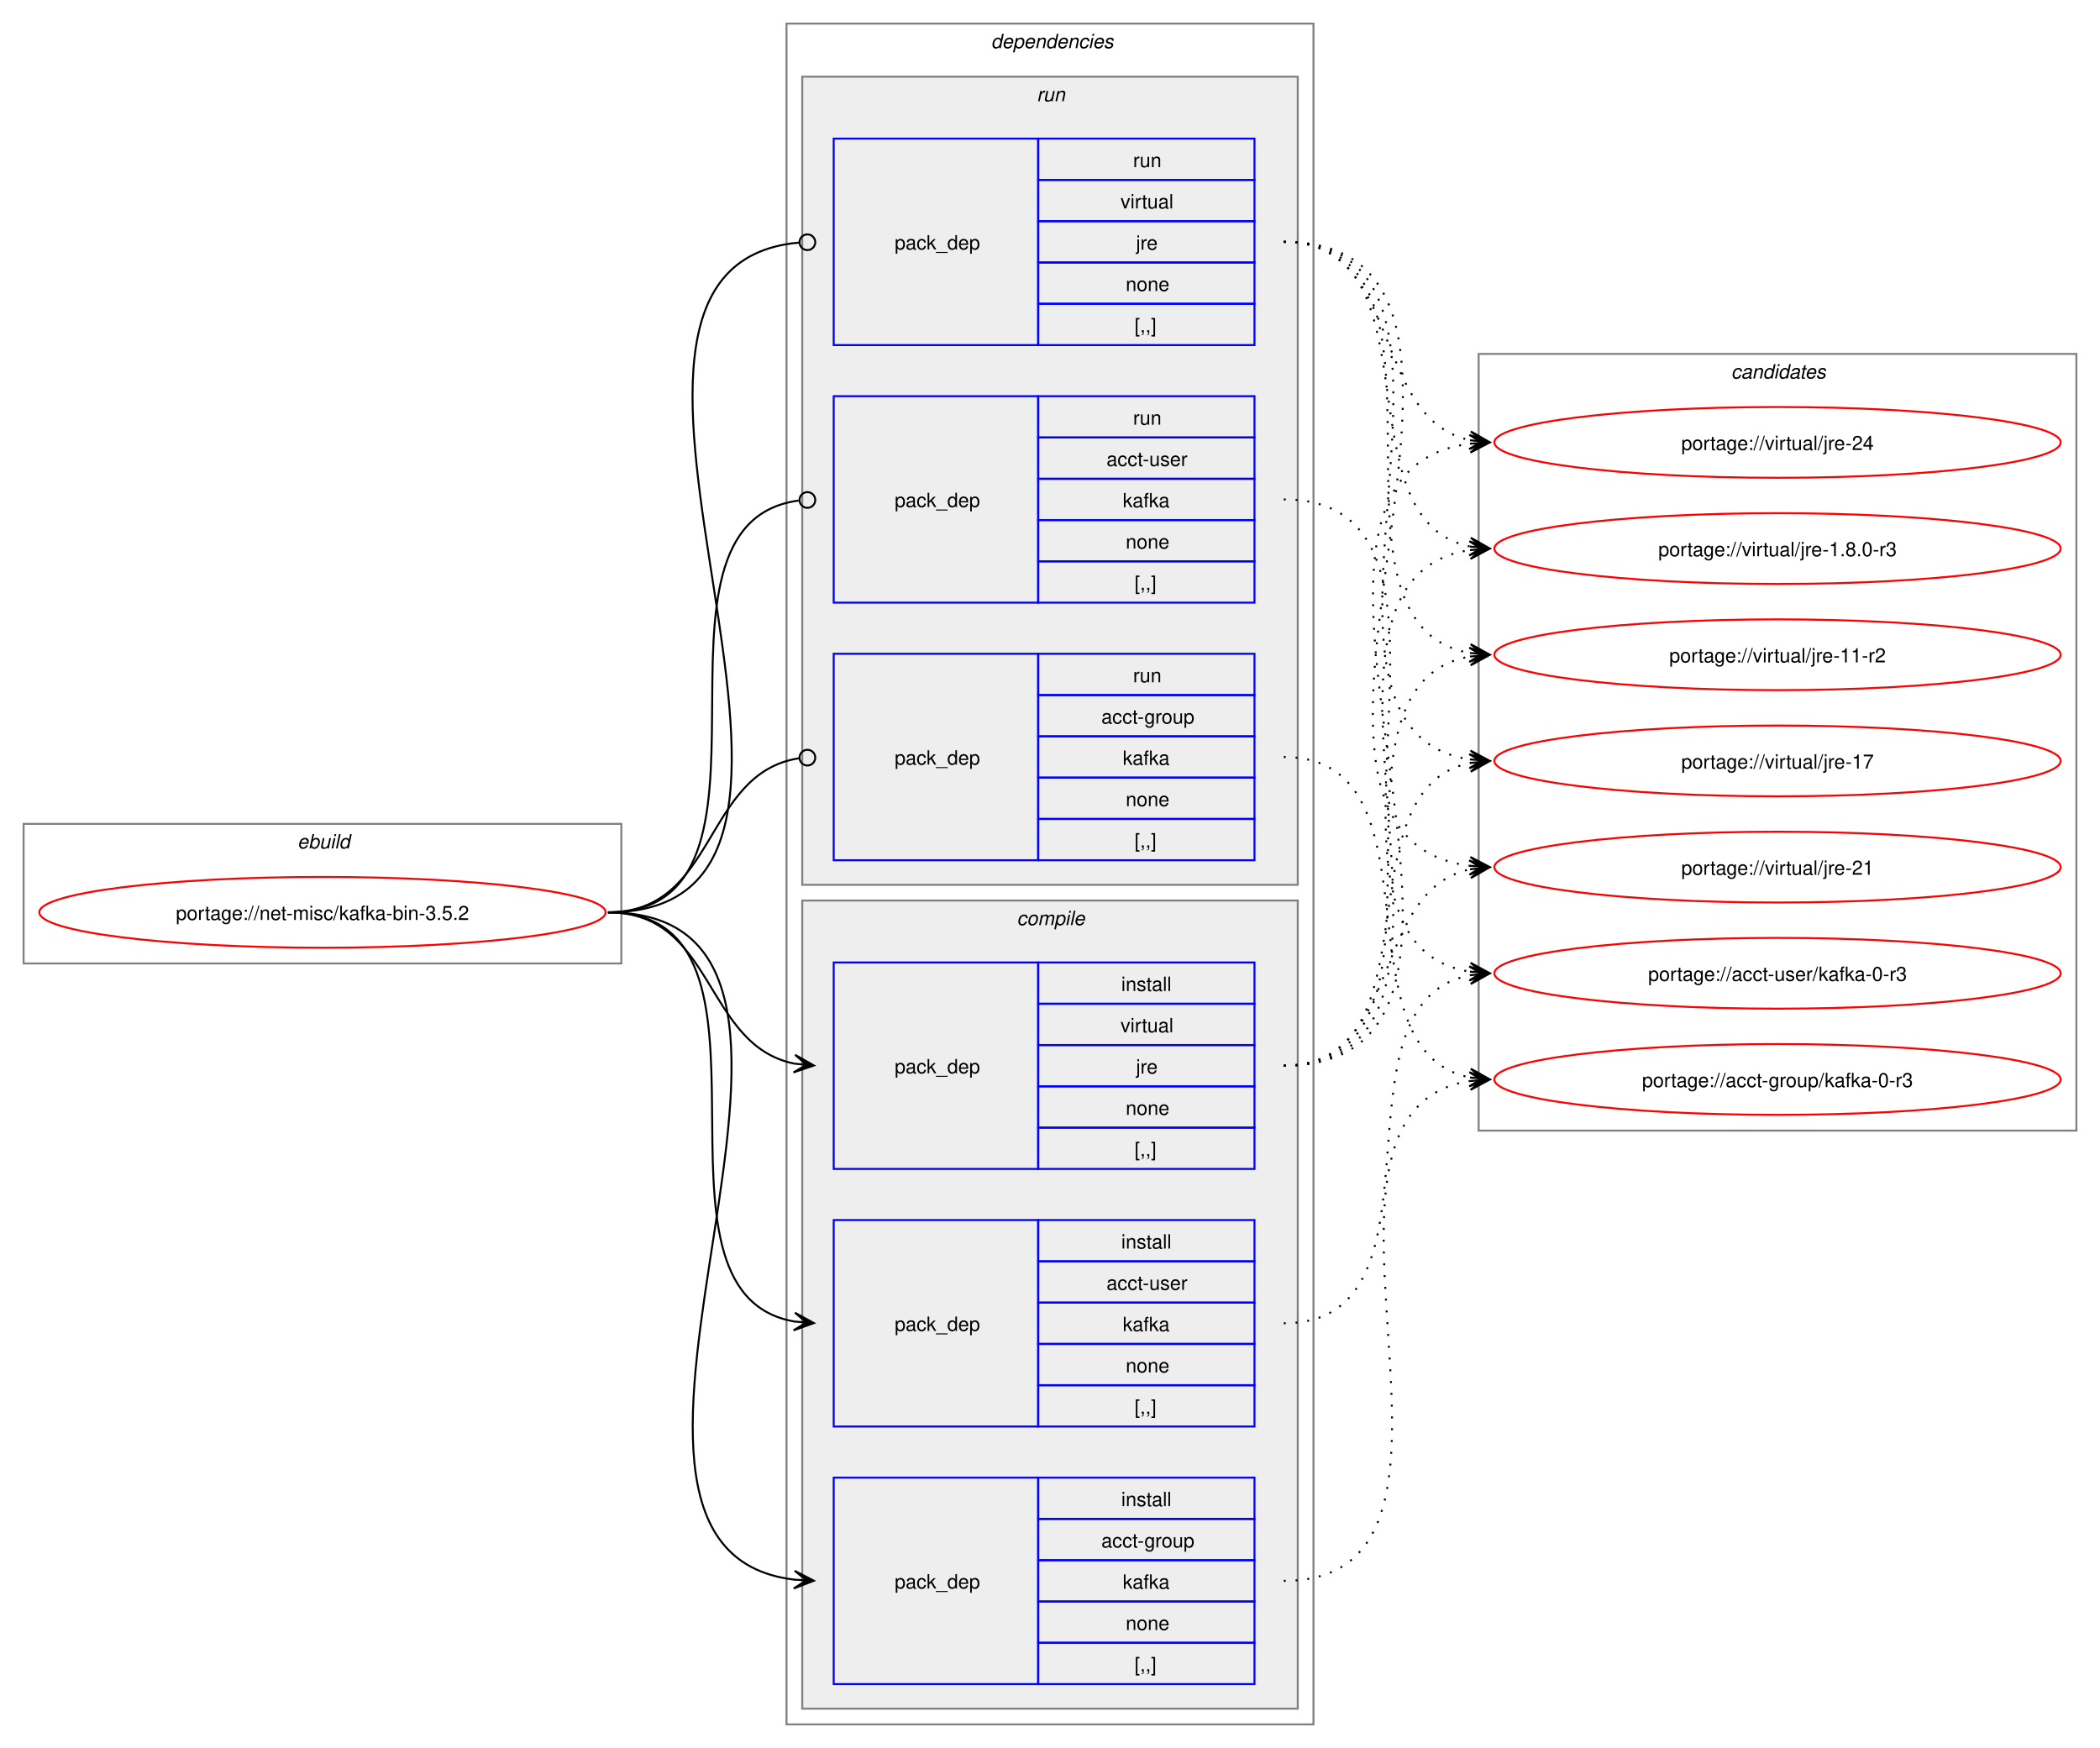
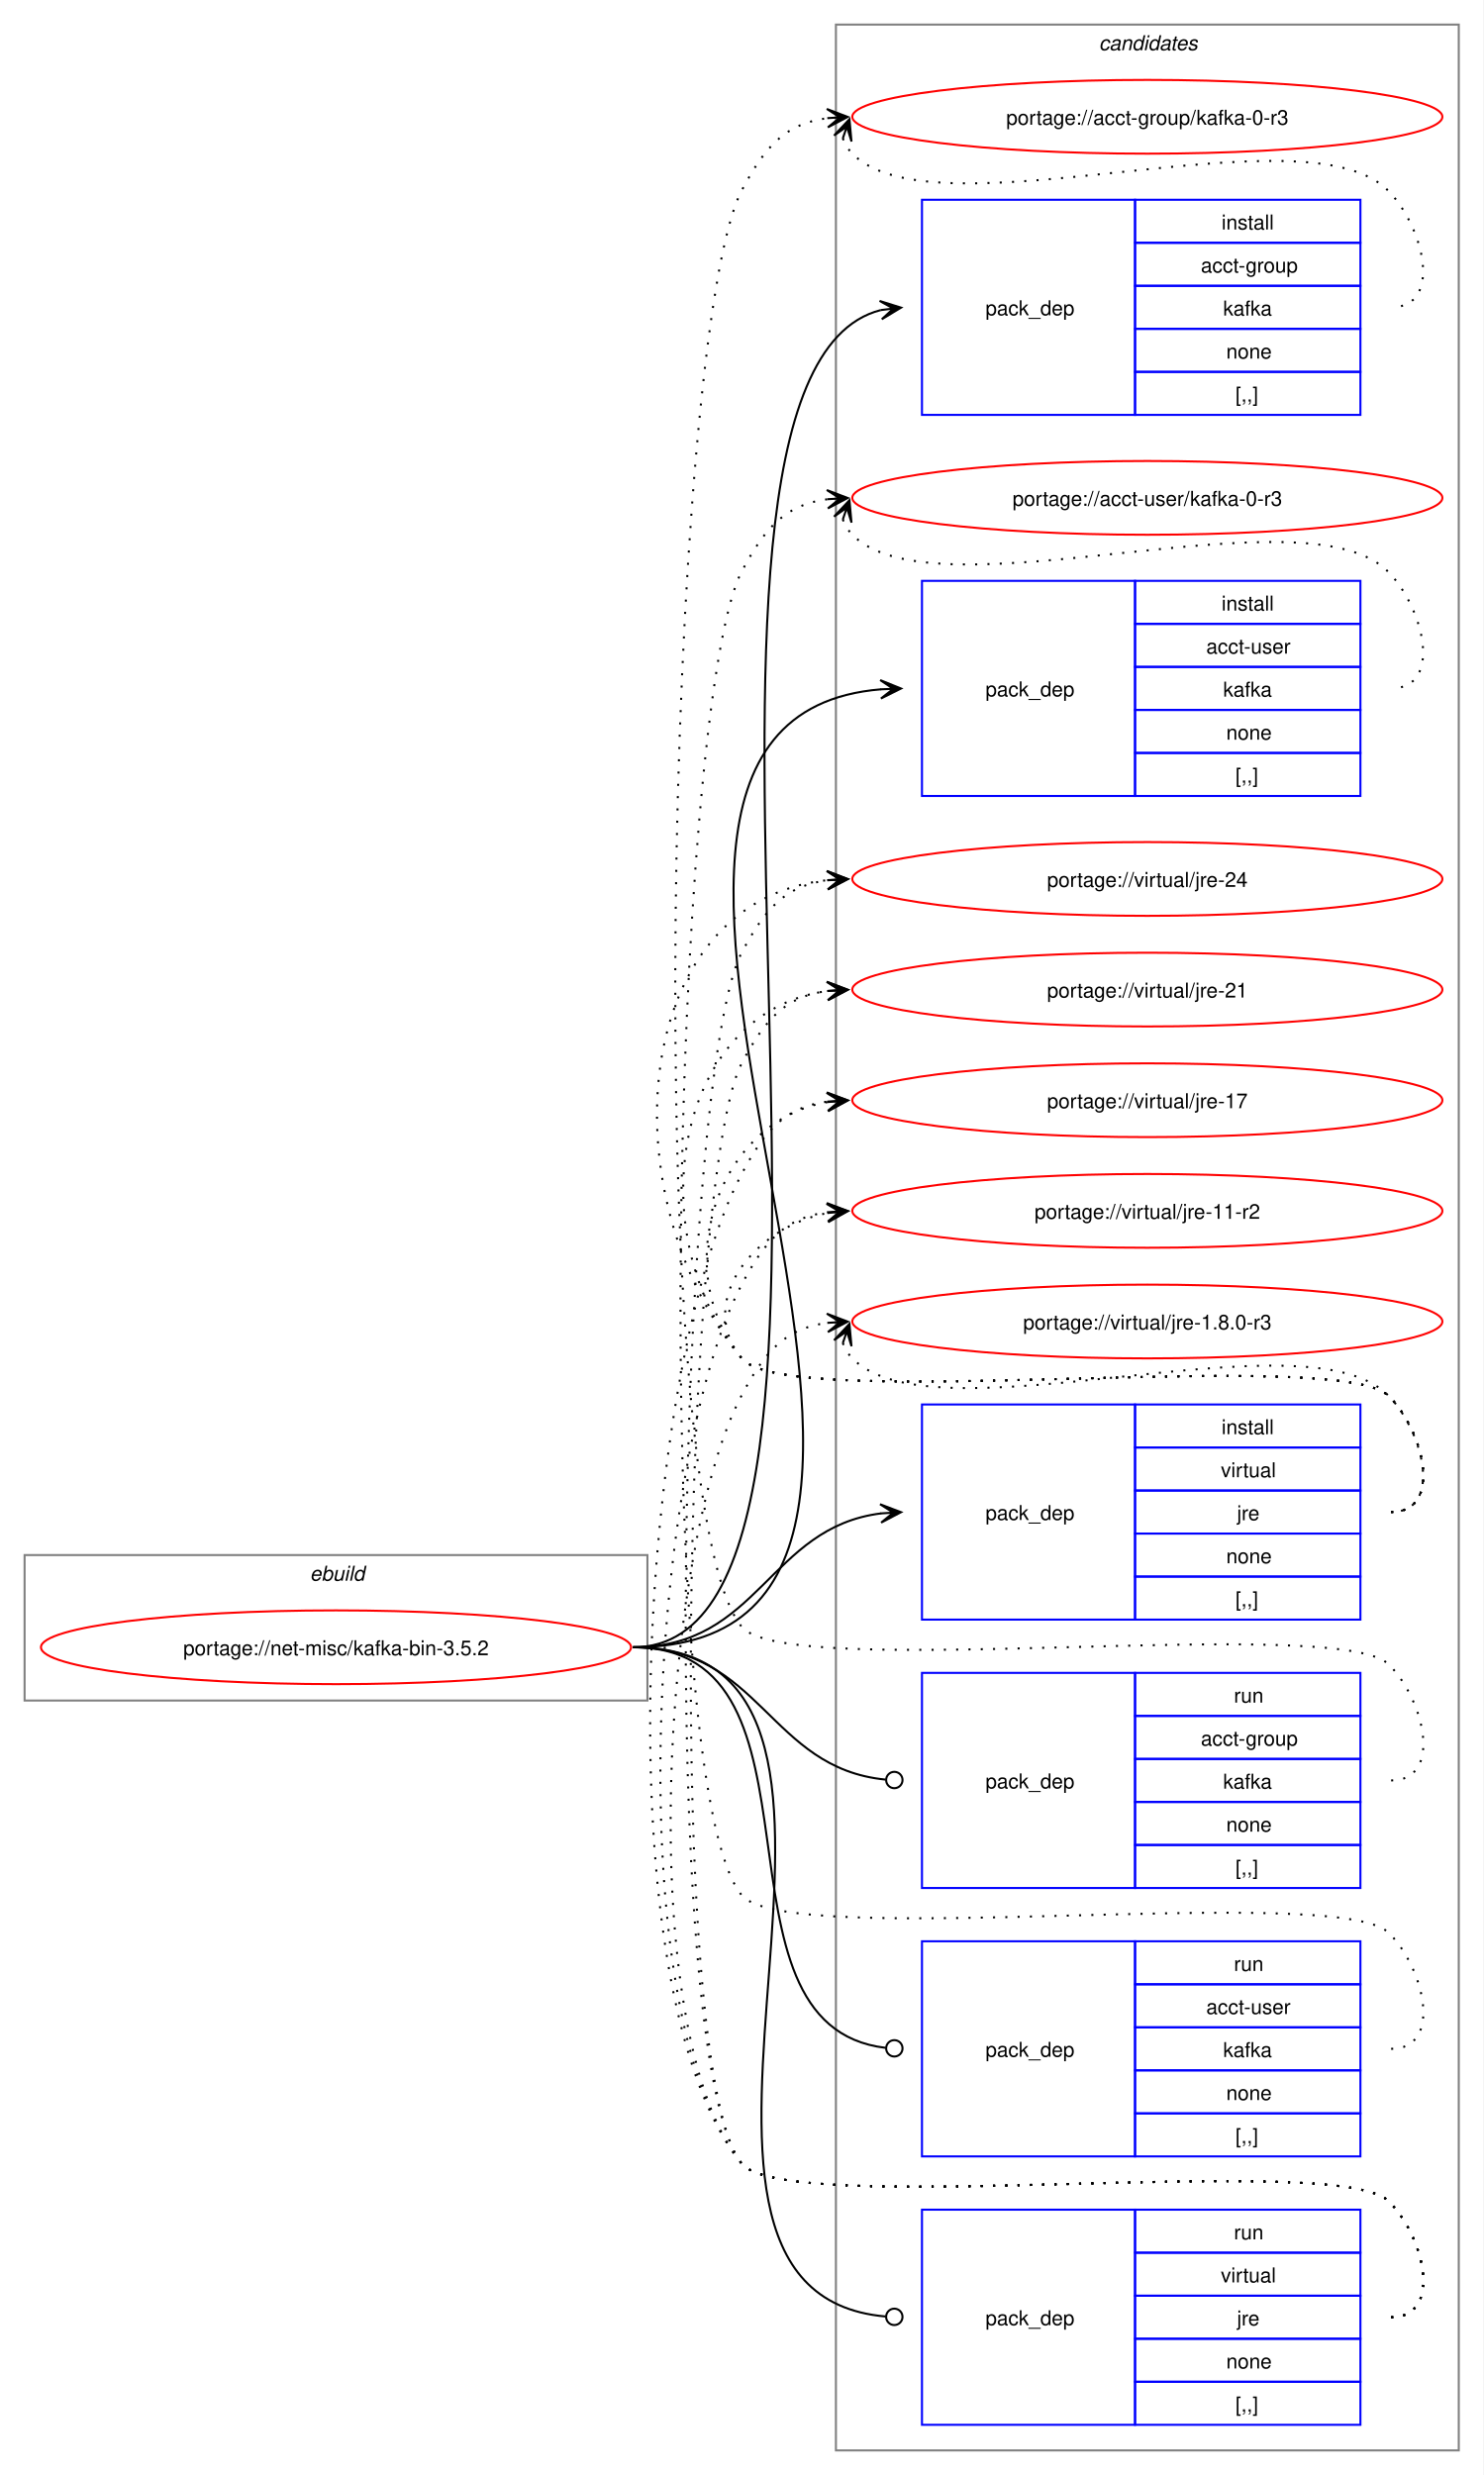
- <svg xmlns="http://www.w3.org/2000/svg" xmlns:xlink="http://www.w3.org/1999/xlink" width="1068pt" height="889pt" viewBox="0.00 0.00 1068.00 889.00">
-   <g id="graph0" class="graph" transform="scale(1 1) rotate(0) translate(4 885)">
-     <polygon fill="white" stroke="none" points="-4,4 -4,-885 1064,-885 1064,4 -4,4" />
+ <svg xmlns="http://www.w3.org/2000/svg" xmlns:xlink="http://www.w3.org/1999/xlink" width="724pt" height="1208pt" viewBox="0.00 0.00 724.00 1208.00">
+   <g id="graph0" class="graph" transform="scale(1 1) rotate(0) translate(4 1204)">
+     <polygon fill="white" stroke="none" points="-4,4 -4,-1204 720,-1204 720,4 -4,4" />
+     <g id="clust12" class="cluster">
+       <polygon fill="none" stroke="gray" points="404,-8 404,-1192 708,-1192 708,-8 404,-8" />
+       <text text-anchor="start" x="532.38" y="-1179.5" font-family="Helvetica,sans-Serif" font-style="italic" font-size="10.00">candidates</text>
+     </g>
    <g id="clust1" class="cluster">
-       <polygon fill="none" stroke="gray" points="8,-395 8,-466 312,-466 312,-395 8,-395" />
-       <text text-anchor="start" x="147.25" y="-453.5" font-family="Helvetica,sans-Serif" font-style="italic" font-size="10.00">ebuild</text>
-     </g>
-     <g id="clust2" class="cluster">
-       <polygon fill="none" stroke="gray" points="396,-8 396,-873 664,-873 664,-8 396,-8" />
-       <text text-anchor="start" x="500" y="-860.5" font-family="Helvetica,sans-Serif" font-style="italic" font-size="10.00">dependencies</text>
-     </g>
-     <g id="clust3" class="cluster">
-       <polygon fill="#eeeeee" stroke="gray" points="404,-16 404,-427 656,-427 656,-16 404,-16" />
-       <text text-anchor="start" x="513.12" y="-414.5" font-family="Helvetica,sans-Serif" font-style="italic" font-size="10.00">compile</text>
-     </g>
-     <g id="clust8" class="cluster">
-       <polygon fill="#eeeeee" stroke="gray" points="404,-435 404,-846 656,-846 656,-435 404,-435" />
-       <text text-anchor="start" x="523.25" y="-833.5" font-family="Helvetica,sans-Serif" font-style="italic" font-size="10.00">run</text>
-     </g>
-     <g id="clust12" class="cluster">
-       <polygon fill="none" stroke="gray" points="748,-310 748,-705 1052,-705 1052,-310 748,-310" />
-       <text text-anchor="start" x="876.38" y="-692.5" font-family="Helvetica,sans-Serif" font-style="italic" font-size="10.00">candidates</text>
+       <polygon fill="none" stroke="gray" points="8,-374 8,-445 312,-445 312,-374 8,-374" />
+       <text text-anchor="start" x="147.25" y="-432.5" font-family="Helvetica,sans-Serif" font-style="italic" font-size="10.00">ebuild</text>
    </g>
    <g id="node1" class="node">
      <g id="a_node1">
        <a xlink:href="../net-misc/kafka-bin-3.5.2.svg" xlink:title="portage://net-misc/kafka-bin-3.5.2">
-           <ellipse fill="none" stroke="red" cx="160" cy="-421" rx="144" ry="18" />
-           <text text-anchor="middle" x="160" y="-417.12" font-family="Helvetica,sans-Serif" font-size="10.00">portage://net-misc/kafka-bin-3.5.2</text>
+           <ellipse fill="none" stroke="red" cx="160" cy="-400" rx="144" ry="18" />
+           <text text-anchor="middle" x="160" y="-396.12" font-family="Helvetica,sans-Serif" font-size="10.00">portage://net-misc/kafka-bin-3.5.2</text>
        </a>
      </g>
    </g>
    <g id="node2" class="node">
-       <polygon fill="none" stroke="blue" points="420,-28.5 420,-133.5 524,-133.5 524,-28.5 420,-28.5" />
-       <text text-anchor="start" x="451" y="-77.12" font-family="Helvetica,sans-Serif" font-size="10.00">pack_dep</text>
-       <polygon fill="none" stroke="blue" points="524,-112.5 524,-133.5 634,-133.5 634,-112.5 524,-112.5" />
-       <text text-anchor="start" x="566.25" y="-119" font-family="Helvetica,sans-Serif" font-size="10.00">install</text>
-       <polygon fill="none" stroke="blue" points="524,-91.5 524,-112.5 634,-112.5 634,-91.5 524,-91.5" />
-       <text text-anchor="start" x="556.12" y="-98" font-family="Helvetica,sans-Serif" font-size="10.00">acct-group</text>
-       <polygon fill="none" stroke="blue" points="524,-70.5 524,-91.5 634,-91.5 634,-70.5 524,-70.5" />
-       <text text-anchor="start" x="567" y="-77" font-family="Helvetica,sans-Serif" font-size="10.00">kafka</text>
-       <polygon fill="none" stroke="blue" points="524,-49.5 524,-70.5 634,-70.5 634,-49.5 524,-49.5" />
-       <text text-anchor="start" x="568.5" y="-56" font-family="Helvetica,sans-Serif" font-size="10.00">none</text>
-       <polygon fill="none" stroke="blue" points="524,-28.5 524,-49.5 634,-49.5 634,-28.5 524,-28.5" />
-       <text text-anchor="start" x="573" y="-35" font-family="Helvetica,sans-Serif" font-size="10.00">[,,]</text>
+       <polygon fill="none" stroke="blue" points="446,-1001.5 446,-1106.5 550,-1106.5 550,-1001.5 446,-1001.5" />
+       <text text-anchor="start" x="477" y="-1050.12" font-family="Helvetica,sans-Serif" font-size="10.00">pack_dep</text>
+       <polygon fill="none" stroke="blue" points="550,-1085.5 550,-1106.5 660,-1106.5 660,-1085.5 550,-1085.5" />
+       <text text-anchor="start" x="592.25" y="-1092" font-family="Helvetica,sans-Serif" font-size="10.00">install</text>
+       <polygon fill="none" stroke="blue" points="550,-1064.5 550,-1085.5 660,-1085.5 660,-1064.5 550,-1064.5" />
+       <text text-anchor="start" x="582.12" y="-1071" font-family="Helvetica,sans-Serif" font-size="10.00">acct-group</text>
+       <polygon fill="none" stroke="blue" points="550,-1043.5 550,-1064.5 660,-1064.5 660,-1043.5 550,-1043.5" />
+       <text text-anchor="start" x="593" y="-1050" font-family="Helvetica,sans-Serif" font-size="10.00">kafka</text>
+       <polygon fill="none" stroke="blue" points="550,-1022.5 550,-1043.5 660,-1043.5 660,-1022.5 550,-1022.5" />
+       <text text-anchor="start" x="594.5" y="-1029" font-family="Helvetica,sans-Serif" font-size="10.00">none</text>
+       <polygon fill="none" stroke="blue" points="550,-1001.5 550,-1022.5 660,-1022.5 660,-1001.5 550,-1001.5" />
+       <text text-anchor="start" x="599" y="-1008" font-family="Helvetica,sans-Serif" font-size="10.00">[,,]</text>
    </g>
    <g id="edge1" class="edge">
-       <path fill="none" stroke="black" d="M305.23,-421C459.64,-421 262.91,-97.4 400.17,-81.6" />
-       <polygon fill="black" stroke="black" points="409.9,-81.07 400.16,-86.11 406.12,-81.27 399.91,-81.61 399.91,-81.61 399.91,-81.61 406.12,-81.27 399.66,-77.12 409.9,-81.07" />
+       <path fill="none" stroke="black" d="M305,-400C449.35,-400 297.19,-1019.97 425.91,-1052.66" />
+       <polygon fill="black" stroke="black" points="435.79,-1053.85 425.32,-1057.12 432.04,-1053.4 425.86,-1052.65 425.86,-1052.65 425.86,-1052.65 432.04,-1053.4 426.4,-1048.19 435.79,-1053.85" />
    </g>
    <g id="node3" class="node">
-       <polygon fill="none" stroke="blue" points="420,-159.5 420,-264.5 524,-264.5 524,-159.5 420,-159.5" />
-       <text text-anchor="start" x="451" y="-208.12" font-family="Helvetica,sans-Serif" font-size="10.00">pack_dep</text>
-       <polygon fill="none" stroke="blue" points="524,-243.5 524,-264.5 634,-264.5 634,-243.5 524,-243.5" />
-       <text text-anchor="start" x="566.25" y="-250" font-family="Helvetica,sans-Serif" font-size="10.00">install</text>
-       <polygon fill="none" stroke="blue" points="524,-222.5 524,-243.5 634,-243.5 634,-222.5 524,-222.5" />
-       <text text-anchor="start" x="558.75" y="-229" font-family="Helvetica,sans-Serif" font-size="10.00">acct-user</text>
-       <polygon fill="none" stroke="blue" points="524,-201.5 524,-222.5 634,-222.5 634,-201.5 524,-201.5" />
-       <text text-anchor="start" x="567" y="-208" font-family="Helvetica,sans-Serif" font-size="10.00">kafka</text>
-       <polygon fill="none" stroke="blue" points="524,-180.5 524,-201.5 634,-201.5 634,-180.5 524,-180.5" />
-       <text text-anchor="start" x="568.5" y="-187" font-family="Helvetica,sans-Serif" font-size="10.00">none</text>
-       <polygon fill="none" stroke="blue" points="524,-159.5 524,-180.5 634,-180.5 634,-159.5 524,-159.5" />
-       <text text-anchor="start" x="573" y="-166" font-family="Helvetica,sans-Serif" font-size="10.00">[,,]</text>
+       <polygon fill="none" stroke="blue" points="446,-815.5 446,-920.5 550,-920.5 550,-815.5 446,-815.5" />
+       <text text-anchor="start" x="477" y="-864.12" font-family="Helvetica,sans-Serif" font-size="10.00">pack_dep</text>
+       <polygon fill="none" stroke="blue" points="550,-899.5 550,-920.5 660,-920.5 660,-899.5 550,-899.5" />
+       <text text-anchor="start" x="592.25" y="-906" font-family="Helvetica,sans-Serif" font-size="10.00">install</text>
+       <polygon fill="none" stroke="blue" points="550,-878.5 550,-899.5 660,-899.5 660,-878.5 550,-878.5" />
+       <text text-anchor="start" x="584.75" y="-885" font-family="Helvetica,sans-Serif" font-size="10.00">acct-user</text>
+       <polygon fill="none" stroke="blue" points="550,-857.5 550,-878.5 660,-878.5 660,-857.5 550,-857.5" />
+       <text text-anchor="start" x="593" y="-864" font-family="Helvetica,sans-Serif" font-size="10.00">kafka</text>
+       <polygon fill="none" stroke="blue" points="550,-836.5 550,-857.5 660,-857.5 660,-836.5 550,-836.5" />
+       <text text-anchor="start" x="594.5" y="-843" font-family="Helvetica,sans-Serif" font-size="10.00">none</text>
+       <polygon fill="none" stroke="blue" points="550,-815.5 550,-836.5 660,-836.5 660,-815.5 550,-815.5" />
+       <text text-anchor="start" x="599" y="-822" font-family="Helvetica,sans-Serif" font-size="10.00">[,,]</text>
    </g>
    <g id="edge2" class="edge">
-       <path fill="none" stroke="black" d="M305.23,-421C405.4,-421 314.48,-227.62 400.09,-212.89" />
-       <polygon fill="black" stroke="black" points="409.9,-212.1 400.29,-217.38 406.13,-212.4 399.93,-212.9 399.93,-212.9 399.93,-212.9 406.13,-212.4 399.57,-208.41 409.9,-212.1" />
+       <path fill="none" stroke="black" d="M305,-400C517.32,-400 231.28,-851.69 426.08,-867.57" />
+       <polygon fill="black" stroke="black" points="435.78,-867.95 425.61,-872.06 432,-867.8 425.79,-867.56 425.79,-867.56 425.79,-867.56 432,-867.8 425.97,-863.06 435.78,-867.95" />
    </g>
    <g id="node4" class="node">
-       <polygon fill="none" stroke="blue" points="420,-290.5 420,-395.5 524,-395.5 524,-290.5 420,-290.5" />
-       <text text-anchor="start" x="451" y="-339.12" font-family="Helvetica,sans-Serif" font-size="10.00">pack_dep</text>
-       <polygon fill="none" stroke="blue" points="524,-374.5 524,-395.5 634,-395.5 634,-374.5 524,-374.5" />
-       <text text-anchor="start" x="566.25" y="-381" font-family="Helvetica,sans-Serif" font-size="10.00">install</text>
-       <polygon fill="none" stroke="blue" points="524,-353.5 524,-374.5 634,-374.5 634,-353.5 524,-353.5" />
-       <text text-anchor="start" x="565.88" y="-360" font-family="Helvetica,sans-Serif" font-size="10.00">virtual</text>
-       <polygon fill="none" stroke="blue" points="524,-332.5 524,-353.5 634,-353.5 634,-332.5 524,-332.5" />
-       <text text-anchor="start" x="573.75" y="-339" font-family="Helvetica,sans-Serif" font-size="10.00">jre</text>
-       <polygon fill="none" stroke="blue" points="524,-311.5 524,-332.5 634,-332.5 634,-311.5 524,-311.5" />
-       <text text-anchor="start" x="568.5" y="-318" font-family="Helvetica,sans-Serif" font-size="10.00">none</text>
-       <polygon fill="none" stroke="blue" points="524,-290.5 524,-311.5 634,-311.5 634,-290.5 524,-290.5" />
-       <text text-anchor="start" x="573" y="-297" font-family="Helvetica,sans-Serif" font-size="10.00">[,,]</text>
+       <polygon fill="none" stroke="blue" points="446,-413.5 446,-518.5 550,-518.5 550,-413.5 446,-413.5" />
+       <text text-anchor="start" x="477" y="-462.12" font-family="Helvetica,sans-Serif" font-size="10.00">pack_dep</text>
+       <polygon fill="none" stroke="blue" points="550,-497.5 550,-518.5 660,-518.5 660,-497.5 550,-497.5" />
+       <text text-anchor="start" x="592.25" y="-504" font-family="Helvetica,sans-Serif" font-size="10.00">install</text>
+       <polygon fill="none" stroke="blue" points="550,-476.5 550,-497.5 660,-497.5 660,-476.5 550,-476.5" />
+       <text text-anchor="start" x="591.88" y="-483" font-family="Helvetica,sans-Serif" font-size="10.00">virtual</text>
+       <polygon fill="none" stroke="blue" points="550,-455.5 550,-476.5 660,-476.5 660,-455.5 550,-455.5" />
+       <text text-anchor="start" x="599.75" y="-462" font-family="Helvetica,sans-Serif" font-size="10.00">jre</text>
+       <polygon fill="none" stroke="blue" points="550,-434.5 550,-455.5 660,-455.5 660,-434.5 550,-434.5" />
+       <text text-anchor="start" x="594.5" y="-441" font-family="Helvetica,sans-Serif" font-size="10.00">none</text>
+       <polygon fill="none" stroke="blue" points="550,-413.5 550,-434.5 660,-434.5 660,-413.5 550,-413.5" />
+       <text text-anchor="start" x="599" y="-420" font-family="Helvetica,sans-Serif" font-size="10.00">[,,]</text>
    </g>
    <g id="edge3" class="edge">
-       <path fill="none" stroke="black" d="M305.23,-421C359.69,-421 353.85,-353.3 400.06,-344.04" />
-       <polygon fill="black" stroke="black" points="409.9,-343.11 400.37,-348.53 406.13,-343.47 399.94,-344.05 399.94,-344.05 399.94,-344.05 406.13,-343.47 399.52,-339.57 409.9,-343.11" />
+       <path fill="none" stroke="black" d="M305,-400C366.75,-400 371.09,-458.49 426.11,-465.35" />
+       <polygon fill="black" stroke="black" points="435.78,-465.93 425.53,-469.82 432.01,-465.7 425.8,-465.33 425.8,-465.33 425.8,-465.33 432.01,-465.7 426.07,-460.84 435.78,-465.93" />
    </g>
    <g id="node5" class="node">
-       <polygon fill="none" stroke="blue" points="420,-447.5 420,-552.5 524,-552.5 524,-447.5 420,-447.5" />
-       <text text-anchor="start" x="451" y="-496.12" font-family="Helvetica,sans-Serif" font-size="10.00">pack_dep</text>
-       <polygon fill="none" stroke="blue" points="524,-531.5 524,-552.5 634,-552.5 634,-531.5 524,-531.5" />
-       <text text-anchor="start" x="572.25" y="-538" font-family="Helvetica,sans-Serif" font-size="10.00">run</text>
-       <polygon fill="none" stroke="blue" points="524,-510.5 524,-531.5 634,-531.5 634,-510.5 524,-510.5" />
-       <text text-anchor="start" x="556.12" y="-517" font-family="Helvetica,sans-Serif" font-size="10.00">acct-group</text>
-       <polygon fill="none" stroke="blue" points="524,-489.5 524,-510.5 634,-510.5 634,-489.5 524,-489.5" />
-       <text text-anchor="start" x="567" y="-496" font-family="Helvetica,sans-Serif" font-size="10.00">kafka</text>
-       <polygon fill="none" stroke="blue" points="524,-468.5 524,-489.5 634,-489.5 634,-468.5 524,-468.5" />
-       <text text-anchor="start" x="568.5" y="-475" font-family="Helvetica,sans-Serif" font-size="10.00">none</text>
-       <polygon fill="none" stroke="blue" points="524,-447.5 524,-468.5 634,-468.5 634,-447.5 524,-447.5" />
-       <text text-anchor="start" x="573" y="-454" font-family="Helvetica,sans-Serif" font-size="10.00">[,,]</text>
+       <polygon fill="none" stroke="blue" points="446,-282.5 446,-387.5 550,-387.5 550,-282.5 446,-282.5" />
+       <text text-anchor="start" x="477" y="-331.12" font-family="Helvetica,sans-Serif" font-size="10.00">pack_dep</text>
+       <polygon fill="none" stroke="blue" points="550,-366.5 550,-387.5 660,-387.5 660,-366.5 550,-366.5" />
+       <text text-anchor="start" x="598.25" y="-373" font-family="Helvetica,sans-Serif" font-size="10.00">run</text>
+       <polygon fill="none" stroke="blue" points="550,-345.5 550,-366.5 660,-366.5 660,-345.5 550,-345.5" />
+       <text text-anchor="start" x="582.12" y="-352" font-family="Helvetica,sans-Serif" font-size="10.00">acct-group</text>
+       <polygon fill="none" stroke="blue" points="550,-324.5 550,-345.5 660,-345.5 660,-324.5 550,-324.5" />
+       <text text-anchor="start" x="593" y="-331" font-family="Helvetica,sans-Serif" font-size="10.00">kafka</text>
+       <polygon fill="none" stroke="blue" points="550,-303.5 550,-324.5 660,-324.5 660,-303.5 550,-303.5" />
+       <text text-anchor="start" x="594.5" y="-310" font-family="Helvetica,sans-Serif" font-size="10.00">none</text>
+       <polygon fill="none" stroke="blue" points="550,-282.5 550,-303.5 660,-303.5 660,-282.5 550,-282.5" />
+       <text text-anchor="start" x="599" y="-289" font-family="Helvetica,sans-Serif" font-size="10.00">[,,]</text>
    </g>
    <g id="edge4" class="edge">
-       <path fill="none" stroke="black" d="M305.23,-421C360.85,-421 353.42,-491.89 402.39,-499.36" />
-       <ellipse fill="none" stroke="black" cx="406.62" cy="-499.67" rx="4" ry="4" />
+       <path fill="none" stroke="black" d="M305,-400C367.33,-400 371.35,-340.95 428.21,-335.42" />
+       <ellipse fill="none" stroke="black" cx="432.51" cy="-335.21" rx="4" ry="4" />
    </g>
    <g id="node6" class="node">
-       <polygon fill="none" stroke="blue" points="420,-578.5 420,-683.5 524,-683.5 524,-578.5 420,-578.5" />
-       <text text-anchor="start" x="451" y="-627.12" font-family="Helvetica,sans-Serif" font-size="10.00">pack_dep</text>
-       <polygon fill="none" stroke="blue" points="524,-662.5 524,-683.5 634,-683.5 634,-662.5 524,-662.5" />
-       <text text-anchor="start" x="572.25" y="-669" font-family="Helvetica,sans-Serif" font-size="10.00">run</text>
-       <polygon fill="none" stroke="blue" points="524,-641.5 524,-662.5 634,-662.5 634,-641.5 524,-641.5" />
-       <text text-anchor="start" x="558.75" y="-648" font-family="Helvetica,sans-Serif" font-size="10.00">acct-user</text>
-       <polygon fill="none" stroke="blue" points="524,-620.5 524,-641.5 634,-641.5 634,-620.5 524,-620.5" />
-       <text text-anchor="start" x="567" y="-627" font-family="Helvetica,sans-Serif" font-size="10.00">kafka</text>
-       <polygon fill="none" stroke="blue" points="524,-599.5 524,-620.5 634,-620.5 634,-599.5 524,-599.5" />
-       <text text-anchor="start" x="568.5" y="-606" font-family="Helvetica,sans-Serif" font-size="10.00">none</text>
-       <polygon fill="none" stroke="blue" points="524,-578.5 524,-599.5 634,-599.5 634,-578.5 524,-578.5" />
-       <text text-anchor="start" x="573" y="-585" font-family="Helvetica,sans-Serif" font-size="10.00">[,,]</text>
+       <polygon fill="none" stroke="blue" points="446,-151.5 446,-256.5 550,-256.5 550,-151.5 446,-151.5" />
+       <text text-anchor="start" x="477" y="-200.12" font-family="Helvetica,sans-Serif" font-size="10.00">pack_dep</text>
+       <polygon fill="none" stroke="blue" points="550,-235.5 550,-256.5 660,-256.5 660,-235.5 550,-235.5" />
+       <text text-anchor="start" x="598.25" y="-242" font-family="Helvetica,sans-Serif" font-size="10.00">run</text>
+       <polygon fill="none" stroke="blue" points="550,-214.5 550,-235.5 660,-235.5 660,-214.5 550,-214.5" />
+       <text text-anchor="start" x="584.75" y="-221" font-family="Helvetica,sans-Serif" font-size="10.00">acct-user</text>
+       <polygon fill="none" stroke="blue" points="550,-193.5 550,-214.5 660,-214.5 660,-193.5 550,-193.5" />
+       <text text-anchor="start" x="593" y="-200" font-family="Helvetica,sans-Serif" font-size="10.00">kafka</text>
+       <polygon fill="none" stroke="blue" points="550,-172.5 550,-193.5 660,-193.5 660,-172.5 550,-172.5" />
+       <text text-anchor="start" x="594.5" y="-179" font-family="Helvetica,sans-Serif" font-size="10.00">none</text>
+       <polygon fill="none" stroke="blue" points="550,-151.5 550,-172.5 660,-172.5 660,-151.5 550,-151.5" />
+       <text text-anchor="start" x="599" y="-158" font-family="Helvetica,sans-Serif" font-size="10.00">[,,]</text>
    </g>
    <g id="edge5" class="edge">
-       <path fill="none" stroke="black" d="M305.23,-421C406.59,-421 312.64,-618.48 402.18,-630.43" />
-       <ellipse fill="none" stroke="black" cx="406.62" cy="-630.72" rx="4" ry="4" />
+       <path fill="none" stroke="black" d="M305,-400C406.95,-400 336.39,-215.32 428.23,-204.49" />
+       <ellipse fill="none" stroke="black" cx="432.51" cy="-204.25" rx="4" ry="4" />
    </g>
    <g id="node7" class="node">
-       <polygon fill="none" stroke="blue" points="420,-709.5 420,-814.5 524,-814.5 524,-709.5 420,-709.5" />
-       <text text-anchor="start" x="451" y="-758.12" font-family="Helvetica,sans-Serif" font-size="10.00">pack_dep</text>
-       <polygon fill="none" stroke="blue" points="524,-793.5 524,-814.5 634,-814.5 634,-793.5 524,-793.5" />
-       <text text-anchor="start" x="572.25" y="-800" font-family="Helvetica,sans-Serif" font-size="10.00">run</text>
-       <polygon fill="none" stroke="blue" points="524,-772.5 524,-793.5 634,-793.5 634,-772.5 524,-772.5" />
-       <text text-anchor="start" x="565.88" y="-779" font-family="Helvetica,sans-Serif" font-size="10.00">virtual</text>
-       <polygon fill="none" stroke="blue" points="524,-751.5 524,-772.5 634,-772.5 634,-751.5 524,-751.5" />
-       <text text-anchor="start" x="573.75" y="-758" font-family="Helvetica,sans-Serif" font-size="10.00">jre</text>
-       <polygon fill="none" stroke="blue" points="524,-730.5 524,-751.5 634,-751.5 634,-730.5 524,-730.5" />
-       <text text-anchor="start" x="568.5" y="-737" font-family="Helvetica,sans-Serif" font-size="10.00">none</text>
-       <polygon fill="none" stroke="blue" points="524,-709.5 524,-730.5 634,-730.5 634,-709.5 524,-709.5" />
-       <text text-anchor="start" x="573" y="-716" font-family="Helvetica,sans-Serif" font-size="10.00">[,,]</text>
+       <polygon fill="none" stroke="blue" points="446,-20.5 446,-125.5 550,-125.5 550,-20.5 446,-20.5" />
+       <text text-anchor="start" x="477" y="-69.12" font-family="Helvetica,sans-Serif" font-size="10.00">pack_dep</text>
+       <polygon fill="none" stroke="blue" points="550,-104.5 550,-125.5 660,-125.5 660,-104.5 550,-104.5" />
+       <text text-anchor="start" x="598.25" y="-111" font-family="Helvetica,sans-Serif" font-size="10.00">run</text>
+       <polygon fill="none" stroke="blue" points="550,-83.5 550,-104.5 660,-104.5 660,-83.5 550,-83.5" />
+       <text text-anchor="start" x="591.88" y="-90" font-family="Helvetica,sans-Serif" font-size="10.00">virtual</text>
+       <polygon fill="none" stroke="blue" points="550,-62.5 550,-83.5 660,-83.5 660,-62.5 550,-62.5" />
+       <text text-anchor="start" x="599.75" y="-69" font-family="Helvetica,sans-Serif" font-size="10.00">jre</text>
+       <polygon fill="none" stroke="blue" points="550,-41.5 550,-62.5 660,-62.5 660,-41.5 550,-41.5" />
+       <text text-anchor="start" x="594.5" y="-48" font-family="Helvetica,sans-Serif" font-size="10.00">none</text>
+       <polygon fill="none" stroke="blue" points="550,-20.5 550,-41.5 660,-41.5 660,-20.5 550,-20.5" />
+       <text text-anchor="start" x="599" y="-27" font-family="Helvetica,sans-Serif" font-size="10.00">[,,]</text>
    </g>
    <g id="edge6" class="edge">
-       <path fill="none" stroke="black" d="M305.23,-421C460.83,-421 260.54,-748.81 402.23,-761.61" />
-       <ellipse fill="none" stroke="black" cx="406.62" cy="-761.8" rx="4" ry="4" />
+       <path fill="none" stroke="black" d="M305,-400C458.67,-400 287.23,-85.65 428.2,-73.37" />
+       <ellipse fill="none" stroke="black" cx="432.5" cy="-73.19" rx="4" ry="4" />
    </g>
    <g id="node8" class="node">
      <g id="a_node8">
        <a xlink:href="../acct-group/kafka-0-r3.svg" xlink:title="portage://acct-group/kafka-0-r3">
-           <ellipse fill="none" stroke="red" cx="900" cy="-336" rx="144" ry="18" />
-           <text text-anchor="middle" x="900" y="-332.12" font-family="Helvetica,sans-Serif" font-size="10.00">portage://acct-group/kafka-0-r3</text>
+           <ellipse fill="none" stroke="red" cx="556" cy="-1147" rx="144" ry="18" />
+           <text text-anchor="middle" x="556" y="-1143.12" font-family="Helvetica,sans-Serif" font-size="10.00">portage://acct-group/kafka-0-r3</text>
        </a>
      </g>
    </g>
    <g id="edge7" class="edge">
-       <path fill="none" stroke="black" stroke-dasharray="1,5" d="M648.89,-81C767.65,-81 640.77,-319.83 743.7,-335.22" />
-       <polygon fill="black" stroke="black" points="753.55,-335.91 743.26,-339.7 749.78,-335.65 743.57,-335.21 743.57,-335.21 743.57,-335.21 749.78,-335.65 743.89,-330.72 753.55,-335.91" />
+       <path fill="none" stroke="black" stroke-dasharray="1,5" d="M407.37,-1136.45C408.4,-1133.7 410.07,-1130.96 412,-1129 452.96,-1087.42 633.83,-1152.85 674,-1110.5 691.28,-1092.28 700.12,-1054 675,-1054" />
+       <polygon fill="black" stroke="black" points="410.6,-1145.85 403.09,-1137.86 409.37,-1142.27 407.34,-1136.39 407.34,-1136.39 407.34,-1136.39 409.37,-1142.27 411.6,-1134.93 410.6,-1145.85" />
    </g>
    <g id="node9" class="node">
      <g id="a_node9">
        <a xlink:href="../acct-user/kafka-0-r3.svg" xlink:title="portage://acct-user/kafka-0-r3">
-           <ellipse fill="none" stroke="red" cx="900" cy="-390" rx="144" ry="18" />
-           <text text-anchor="middle" x="900" y="-386.12" font-family="Helvetica,sans-Serif" font-size="10.00">portage://acct-user/kafka-0-r3</text>
+           <ellipse fill="none" stroke="red" cx="556" cy="-961" rx="144" ry="18" />
+           <text text-anchor="middle" x="556" y="-957.12" font-family="Helvetica,sans-Serif" font-size="10.00">portage://acct-user/kafka-0-r3</text>
        </a>
      </g>
    </g>
    <g id="edge8" class="edge">
-       <path fill="none" stroke="black" stroke-dasharray="1,5" d="M648.89,-212C736.98,-212 669.12,-375.03 743.82,-389.04" />
-       <polygon fill="black" stroke="black" points="753.55,-389.89 743.2,-393.51 749.78,-389.56 743.59,-389.02 743.59,-389.02 743.59,-389.02 749.78,-389.56 743.98,-384.54 753.55,-389.89" />
+       <path fill="none" stroke="black" stroke-dasharray="1,5" d="M407.37,-950.45C408.4,-947.7 410.07,-944.96 412,-943 452.96,-901.42 633.83,-966.85 674,-924.5 691.28,-906.28 700.12,-868 675,-868" />
+       <polygon fill="black" stroke="black" points="410.6,-959.85 403.09,-951.86 409.37,-956.27 407.34,-950.39 407.34,-950.39 407.34,-950.39 409.37,-956.27 411.6,-948.93 410.6,-959.85" />
    </g>
    <g id="node10" class="node">
      <g id="a_node10">
        <a xlink:href="../virtual/jre-24.svg" xlink:title="portage://virtual/jre-24">
-           <ellipse fill="none" stroke="red" cx="900" cy="-660" rx="144" ry="18" />
-           <text text-anchor="middle" x="900" y="-656.12" font-family="Helvetica,sans-Serif" font-size="10.00">portage://virtual/jre-24</text>
+           <ellipse fill="none" stroke="red" cx="556" cy="-775" rx="144" ry="18" />
+           <text text-anchor="middle" x="556" y="-771.12" font-family="Helvetica,sans-Serif" font-size="10.00">portage://virtual/jre-24</text>
        </a>
      </g>
    </g>
    <g id="edge9" class="edge">
-       <path fill="none" stroke="black" stroke-dasharray="1,5" d="M648.89,-343C793.51,-343 616.07,-643.5 743.71,-659.35" />
-       <polygon fill="black" stroke="black" points="753.55,-659.93 743.3,-663.83 749.77,-659.71 743.57,-659.34 743.57,-659.34 743.57,-659.34 749.77,-659.71 743.83,-654.85 753.55,-659.93" />
+       <path fill="none" stroke="black" stroke-dasharray="1,5" d="M675,-466C700.12,-466 691.6,-504.59 674,-522.5 649.35,-547.59 380.36,-513.85 358,-541 292.67,-620.35 303.45,-764.13 399.8,-774.42" />
+       <polygon fill="black" stroke="black" points="409.78,-774.94 399.56,-778.91 406.01,-774.74 399.8,-774.42 399.8,-774.42 399.8,-774.42 406.01,-774.74 400.03,-769.92 409.78,-774.94" />
    </g>
    <g id="node11" class="node">
      <g id="a_node11">
        <a xlink:href="../virtual/jre-21.svg" xlink:title="portage://virtual/jre-21">
-           <ellipse fill="none" stroke="red" cx="900" cy="-444" rx="144" ry="18" />
-           <text text-anchor="middle" x="900" y="-440.12" font-family="Helvetica,sans-Serif" font-size="10.00">portage://virtual/jre-21</text>
+           <ellipse fill="none" stroke="red" cx="556" cy="-721" rx="144" ry="18" />
+           <text text-anchor="middle" x="556" y="-717.12" font-family="Helvetica,sans-Serif" font-size="10.00">portage://virtual/jre-21</text>
        </a>
      </g>
    </g>
    <g id="edge10" class="edge">
-       <path fill="none" stroke="black" stroke-dasharray="1,5" d="M648.89,-343C709.98,-343 692.33,-432.14 743.89,-442.93" />
-       <polygon fill="black" stroke="black" points="753.55,-443.88 743.16,-447.38 749.79,-443.51 743.6,-442.91 743.6,-442.91 743.6,-442.91 749.79,-443.51 744.04,-438.43 753.55,-443.88" />
+       <path fill="none" stroke="black" stroke-dasharray="1,5" d="M675,-466C700.12,-466 691.6,-504.59 674,-522.5 649.35,-547.59 380.36,-513.85 358,-541 307.37,-602.49 325.73,-710.72 400.13,-720.32" />
+       <polygon fill="black" stroke="black" points="409.78,-720.92 399.52,-724.79 406.01,-720.69 399.8,-720.29 399.8,-720.29 399.8,-720.29 406.01,-720.69 400.09,-715.8 409.78,-720.92" />
    </g>
    <g id="node12" class="node">
      <g id="a_node12">
        <a xlink:href="../virtual/jre-17.svg" xlink:title="portage://virtual/jre-17">
-           <ellipse fill="none" stroke="red" cx="900" cy="-498" rx="144" ry="18" />
-           <text text-anchor="middle" x="900" y="-494.12" font-family="Helvetica,sans-Serif" font-size="10.00">portage://virtual/jre-17</text>
+           <ellipse fill="none" stroke="red" cx="556" cy="-667" rx="144" ry="18" />
+           <text text-anchor="middle" x="556" y="-663.12" font-family="Helvetica,sans-Serif" font-size="10.00">portage://virtual/jre-17</text>
        </a>
      </g>
    </g>
    <g id="edge11" class="edge">
-       <path fill="none" stroke="black" stroke-dasharray="1,5" d="M648.89,-343C728.4,-343 676.74,-483.81 743.96,-497.01" />
-       <polygon fill="black" stroke="black" points="753.55,-497.89 743.18,-501.46 749.79,-497.54 743.59,-496.98 743.59,-496.98 743.59,-496.98 749.79,-497.54 744,-492.5 753.55,-497.89" />
+       <path fill="none" stroke="black" stroke-dasharray="1,5" d="M675,-466C700.12,-466 691.6,-504.59 674,-522.5 649.35,-547.59 380.36,-513.85 358,-541 321.8,-584.97 346.66,-657.24 399.97,-666.1" />
+       <polygon fill="black" stroke="black" points="409.79,-666.9 399.45,-670.57 406.02,-666.59 399.82,-666.09 399.82,-666.09 399.82,-666.09 406.02,-666.59 400.18,-661.6 409.79,-666.9" />
    </g>
    <g id="node13" class="node">
      <g id="a_node13">
        <a xlink:href="../virtual/jre-11-r2.svg" xlink:title="portage://virtual/jre-11-r2">
-           <ellipse fill="none" stroke="red" cx="900" cy="-552" rx="144" ry="18" />
-           <text text-anchor="middle" x="900" y="-548.12" font-family="Helvetica,sans-Serif" font-size="10.00">portage://virtual/jre-11-r2</text>
+           <ellipse fill="none" stroke="red" cx="556" cy="-613" rx="144" ry="18" />
+           <text text-anchor="middle" x="556" y="-609.12" font-family="Helvetica,sans-Serif" font-size="10.00">portage://virtual/jre-11-r2</text>
        </a>
      </g>
    </g>
    <g id="edge12" class="edge">
-       <path fill="none" stroke="black" stroke-dasharray="1,5" d="M648.89,-343C749.05,-343 658.14,-536.38 743.74,-551.11" />
-       <polygon fill="black" stroke="black" points="753.55,-551.9 743.22,-555.59 749.78,-551.6 743.58,-551.1 743.58,-551.1 743.58,-551.1 749.78,-551.6 743.94,-546.62 753.55,-551.9" />
+       <path fill="none" stroke="black" stroke-dasharray="1,5" d="M675,-466C700.12,-466 691.6,-504.59 674,-522.5 649.35,-547.59 380.36,-513.85 358,-541 335.11,-568.8 364.6,-605.35 399.91,-611.95" />
+       <polygon fill="black" stroke="black" points="409.79,-612.89 399.41,-616.43 406.02,-612.53 399.83,-611.95 399.83,-611.95 399.83,-611.95 406.02,-612.53 400.25,-607.47 409.79,-612.89" />
    </g>
    <g id="node14" class="node">
      <g id="a_node14">
        <a xlink:href="../virtual/jre-1.8.0-r3.svg" xlink:title="portage://virtual/jre-1.8.0-r3">
-           <ellipse fill="none" stroke="red" cx="900" cy="-606" rx="144" ry="18" />
-           <text text-anchor="middle" x="900" y="-602.12" font-family="Helvetica,sans-Serif" font-size="10.00">portage://virtual/jre-1.8.0-r3</text>
+           <ellipse fill="none" stroke="red" cx="556" cy="-559" rx="144" ry="18" />
+           <text text-anchor="middle" x="556" y="-555.12" font-family="Helvetica,sans-Serif" font-size="10.00">portage://virtual/jre-1.8.0-r3</text>
        </a>
      </g>
    </g>
    <g id="edge13" class="edge">
-       <path fill="none" stroke="black" stroke-dasharray="1,5" d="M648.89,-343C770.96,-343 637.63,-589.82 743.73,-605.25" />
-       <polygon fill="black" stroke="black" points="753.55,-605.92 743.27,-609.72 749.78,-605.66 743.57,-605.23 743.57,-605.23 743.57,-605.23 749.78,-605.66 743.88,-600.74 753.55,-605.92" />
+       <path fill="none" stroke="black" stroke-dasharray="1,5" d="M407.37,-548.45C408.4,-545.7 410.07,-542.96 412,-541 452.96,-499.42 633.83,-564.85 674,-522.5 691.28,-504.28 700.12,-466 675,-466" />
+       <polygon fill="black" stroke="black" points="410.6,-557.85 403.09,-549.86 409.37,-554.27 407.34,-548.39 407.34,-548.39 407.34,-548.39 409.37,-554.27 411.6,-546.93 410.6,-557.85" />
    </g>
    <g id="edge14" class="edge">
-       <path fill="none" stroke="black" stroke-dasharray="1,5" d="M648.89,-500C731.75,-500 673.77,-350.4 743.98,-336.96" />
-       <polygon fill="black" stroke="black" points="753.55,-336.11 743.99,-341.48 749.79,-336.44 743.59,-337 743.59,-337 743.59,-337 749.79,-336.44 743.19,-332.52 753.55,-336.11" />
+       <path fill="none" stroke="black" stroke-dasharray="1,5" d="M675,-335C700.12,-335 691.6,-373.59 674,-391.5 649.35,-416.59 380.36,-382.85 358,-410 308.49,-470.13 321.55,-1042.17 358,-1111 369.45,-1132.63 379.33,-1143.67 399.96,-1146.35" />
+       <polygon fill="black" stroke="black" points="409.78,-1146.93 399.54,-1150.83 406.01,-1146.7 399.8,-1146.34 399.8,-1146.34 399.8,-1146.34 406.01,-1146.7 400.07,-1141.85 409.78,-1146.93" />
    </g>
    <g id="edge15" class="edge">
-       <path fill="none" stroke="black" stroke-dasharray="1,5" d="M648.89,-631C761.88,-631 646.24,-406.19 743.61,-390.83" />
-       <polygon fill="black" stroke="black" points="753.55,-390.09 743.91,-395.32 749.78,-390.37 743.58,-390.83 743.58,-390.83 743.58,-390.83 749.78,-390.37 743.25,-386.34 753.55,-390.09" />
+       <path fill="none" stroke="black" stroke-dasharray="1,5" d="M675,-204C700.12,-204 691.6,-242.59 674,-260.5 649.35,-285.59 380.36,-251.85 358,-279 312.38,-334.41 324.41,-861.57 358,-925 369.45,-946.63 379.33,-957.67 399.96,-960.35" />
+       <polygon fill="black" stroke="black" points="409.78,-960.93 399.54,-964.83 406.01,-960.7 399.8,-960.34 399.8,-960.34 399.8,-960.34 406.01,-960.7 400.07,-955.85 409.78,-960.93" />
    </g>
    <g id="edge16" class="edge">
-       <path fill="none" stroke="black" stroke-dasharray="1,5" d="M648.89,-762C710.27,-762 692.1,-671.98 743.85,-661.08" />
-       <polygon fill="black" stroke="black" points="753.55,-660.12 744.04,-665.58 749.79,-660.49 743.6,-661.1 743.6,-661.1 743.6,-661.1 749.79,-660.49 743.16,-656.62 753.55,-660.12" />
+       <path fill="none" stroke="black" stroke-dasharray="1,5" d="M675,-73C700.12,-73 691.6,-111.59 674,-129.5 649.35,-154.59 380.36,-120.85 358,-148 316.26,-198.7 327.27,-680.97 358,-739 369.45,-760.63 379.33,-771.67 399.96,-774.35" />
+       <polygon fill="black" stroke="black" points="409.78,-774.93 399.54,-778.83 406.01,-774.7 399.8,-774.34 399.8,-774.34 399.8,-774.34 406.01,-774.7 400.07,-769.85 409.78,-774.93" />
    </g>
    <g id="edge17" class="edge">
-       <path fill="none" stroke="black" stroke-dasharray="1,5" d="M648.89,-762C793.92,-762 615.69,-460.55 743.68,-444.65" />
-       <polygon fill="black" stroke="black" points="753.55,-444.07 743.83,-449.15 749.77,-444.29 743.57,-444.66 743.57,-444.66 743.57,-444.66 749.77,-444.29 743.3,-440.17 753.55,-444.07" />
+       <path fill="none" stroke="black" stroke-dasharray="1,5" d="M675,-73C700.12,-73 691.6,-111.59 674,-129.5 649.35,-154.59 380.36,-120.85 358,-148 320.08,-194.06 330.07,-632.27 358,-685 369.45,-706.63 379.33,-717.67 399.96,-720.35" />
+       <polygon fill="black" stroke="black" points="409.78,-720.93 399.54,-724.83 406.01,-720.7 399.8,-720.34 399.8,-720.34 399.8,-720.34 406.01,-720.7 400.07,-715.85 409.78,-720.93" />
    </g>
    <g id="edge18" class="edge">
-       <path fill="none" stroke="black" stroke-dasharray="1,5" d="M648.89,-762C771.36,-762 637.27,-514.24 743.7,-498.76" />
-       <polygon fill="black" stroke="black" points="753.55,-498.08 743.88,-503.26 749.78,-498.34 743.57,-498.77 743.57,-498.77 743.57,-498.77 749.78,-498.34 743.27,-494.28 753.55,-498.08" />
+       <path fill="none" stroke="black" stroke-dasharray="1,5" d="M675,-73C700.12,-73 691.6,-111.59 674,-129.5 649.35,-154.59 380.36,-120.85 358,-148 289.78,-230.86 307.76,-536.15 358,-631 369.45,-652.63 379.33,-663.67 399.96,-666.35" />
+       <polygon fill="black" stroke="black" points="409.78,-666.93 399.54,-670.83 406.01,-666.7 399.8,-666.34 399.8,-666.34 399.8,-666.34 406.01,-666.7 400.07,-661.85 409.78,-666.93" />
    </g>
    <g id="edge19" class="edge">
-       <path fill="none" stroke="black" stroke-dasharray="1,5" d="M648.89,-762C749.43,-762 657.8,-567.69 743.7,-552.89" />
-       <polygon fill="black" stroke="black" points="753.55,-552.1 743.94,-557.39 749.78,-552.4 743.58,-552.9 743.58,-552.9 743.58,-552.9 749.78,-552.4 743.22,-548.41 753.55,-552.1" />
+       <path fill="none" stroke="black" stroke-dasharray="1,5" d="M675,-73C700.12,-73 691.6,-111.59 674,-129.5 649.35,-154.59 380.36,-120.85 358,-148 297.41,-221.6 313.38,-492.75 358,-577 369.45,-598.63 379.33,-609.67 399.96,-612.35" />
+       <polygon fill="black" stroke="black" points="409.78,-612.93 399.54,-616.83 406.01,-612.7 399.8,-612.34 399.8,-612.34 399.8,-612.34 406.01,-612.7 400.07,-607.85 409.78,-612.93" />
    </g>
    <g id="edge20" class="edge">
-       <path fill="none" stroke="black" stroke-dasharray="1,5" d="M648.89,-762C728.75,-762 676.44,-620.28 743.91,-607" />
-       <polygon fill="black" stroke="black" points="753.55,-606.11 744.01,-611.51 749.79,-606.46 743.59,-607.03 743.59,-607.03 743.59,-607.03 749.79,-606.46 743.18,-602.54 753.55,-606.11" />
+       <path fill="none" stroke="black" stroke-dasharray="1,5" d="M675,-73C700.12,-73 691.6,-111.59 674,-129.5 649.35,-154.59 380.36,-120.85 358,-148 305.03,-212.33 319,-449.36 358,-523 369.45,-544.63 379.33,-555.67 399.96,-558.35" />
+       <polygon fill="black" stroke="black" points="409.78,-558.93 399.54,-562.83 406.01,-558.7 399.8,-558.34 399.8,-558.34 399.8,-558.34 406.01,-558.7 400.07,-553.85 409.78,-558.93" />
    </g>
  </g>
</svg>
